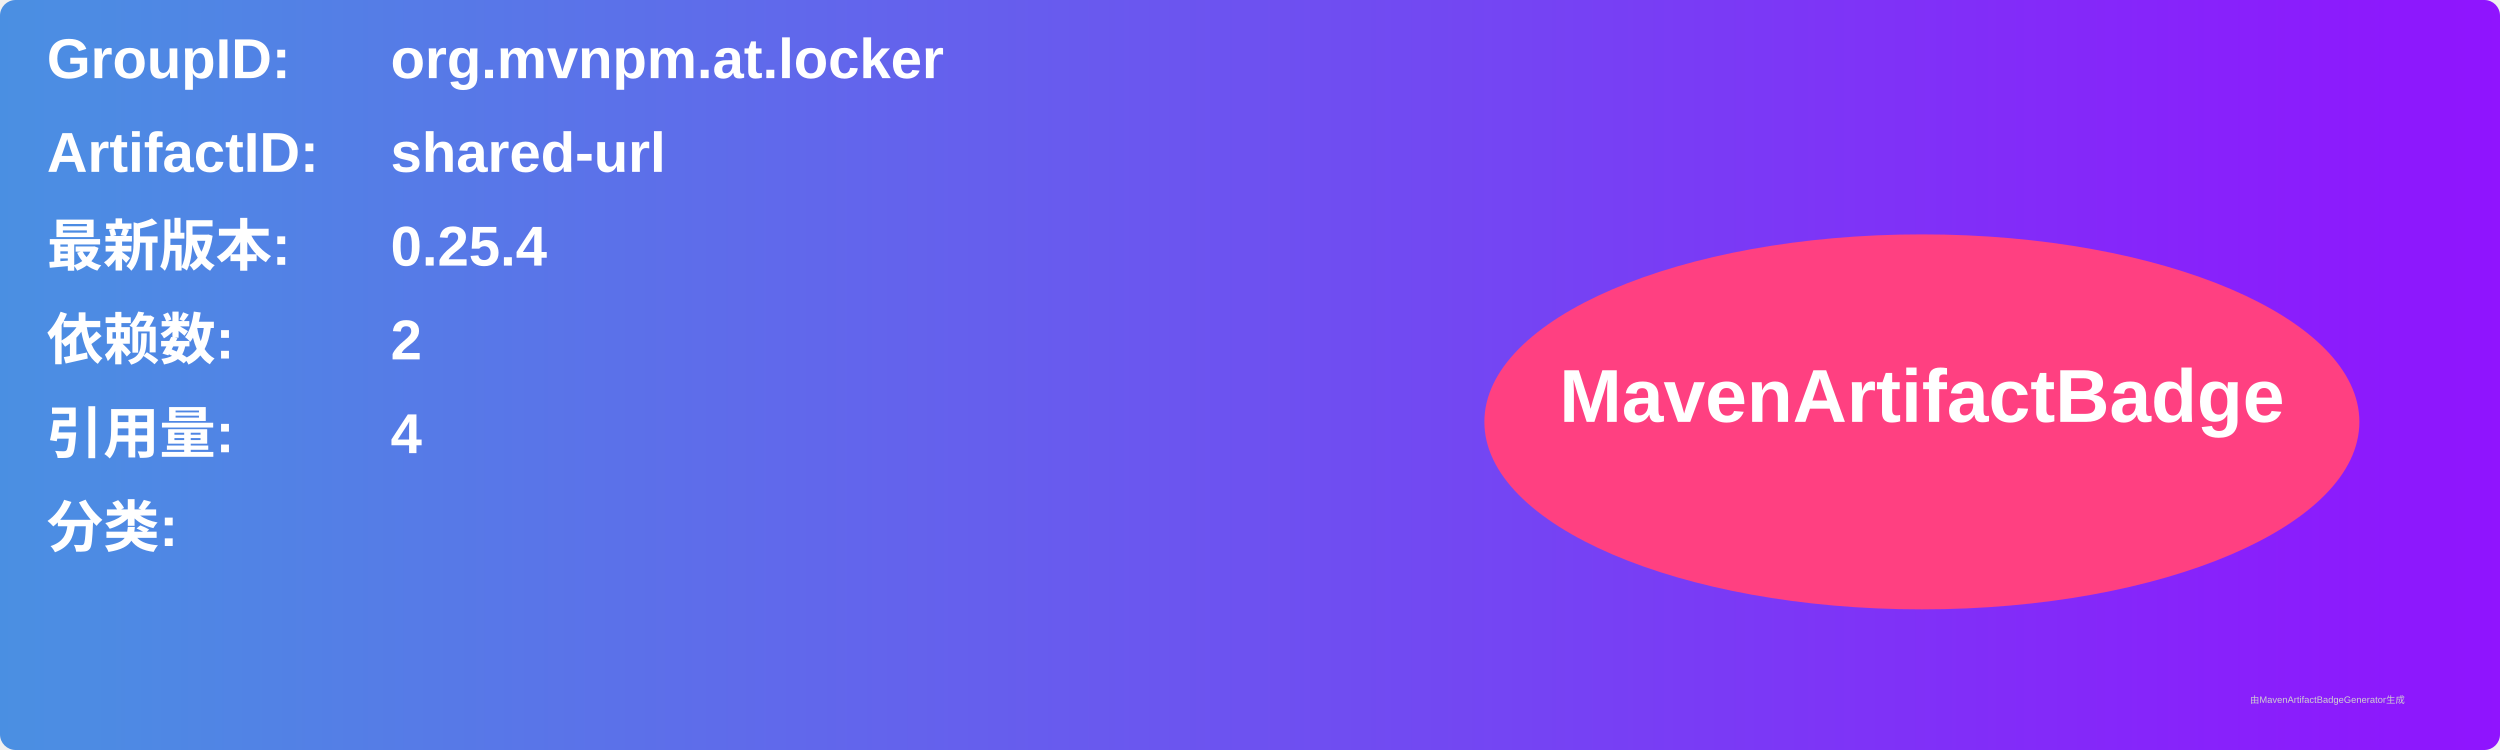
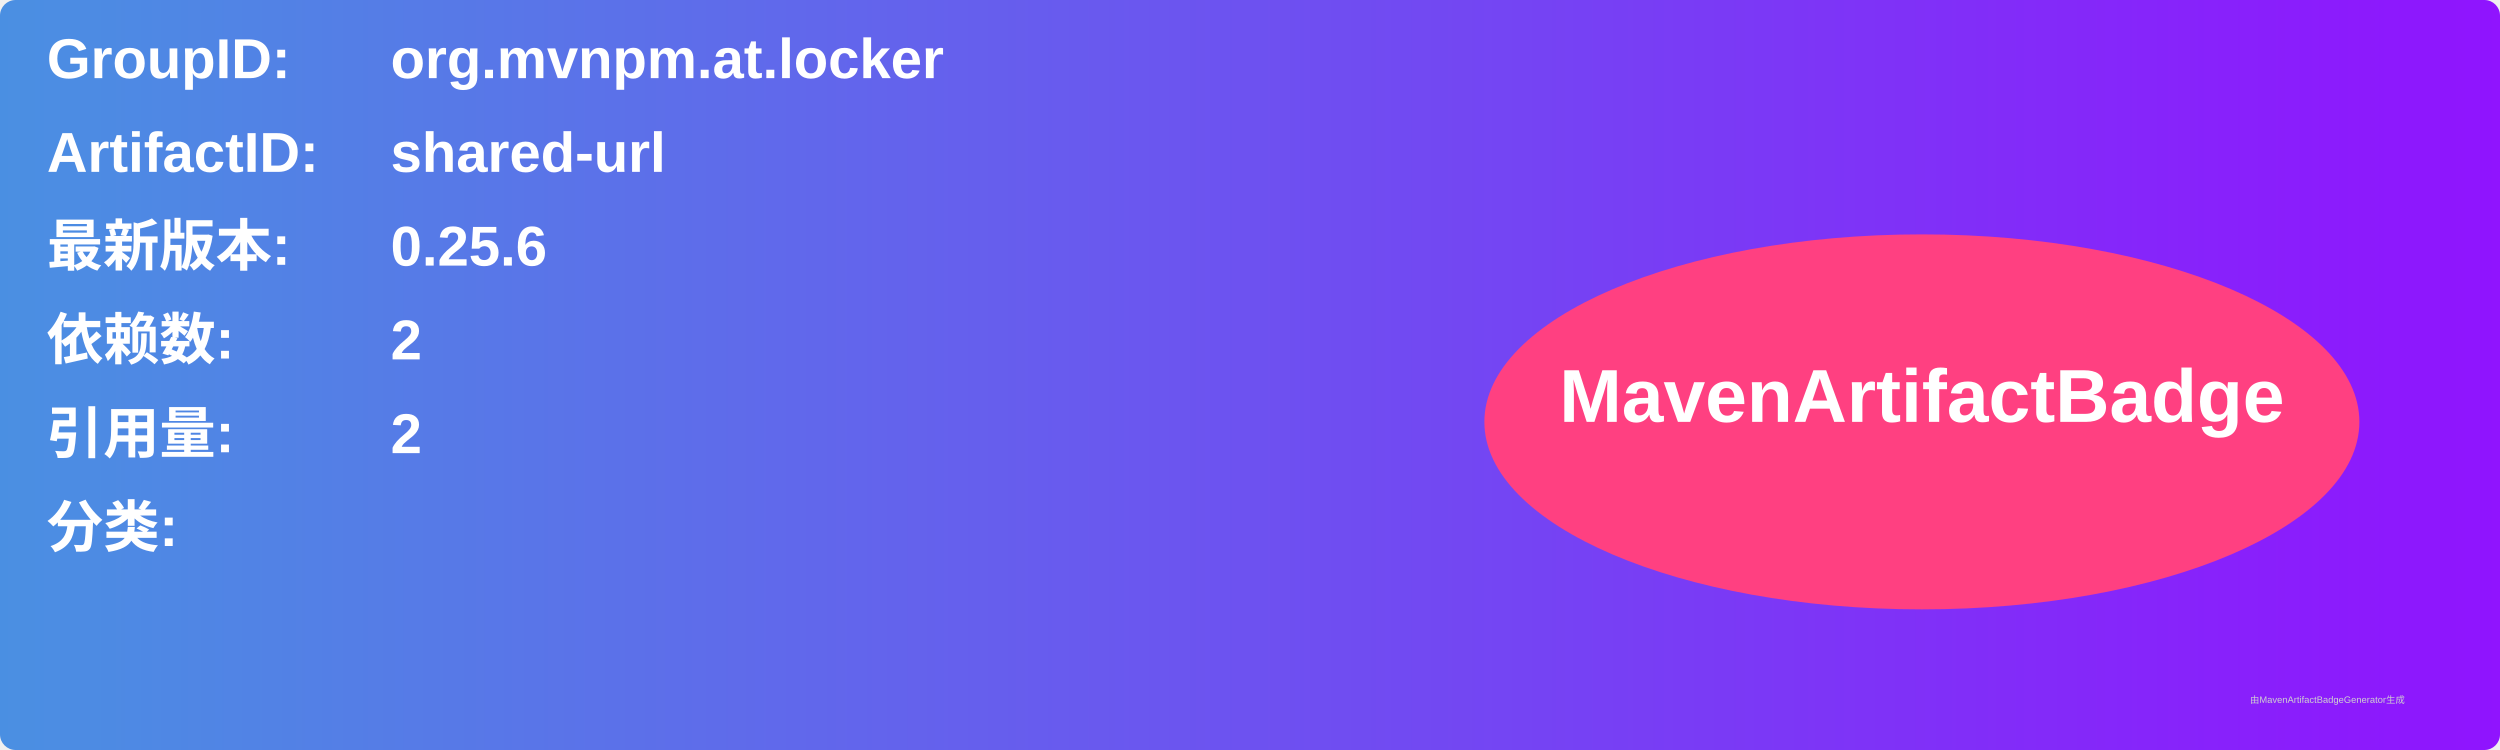
<svg xmlns="http://www.w3.org/2000/svg" width="800" height="240" viewBox="0 0 800 240">
  <linearGradient id="grad" x1="0%" y1="0%" x2="100%" y2="0%">
    <stop offset="0%" stop-color="#4a90e2" />
    <stop offset="100%" stop-color="#9013fe" />
  </linearGradient>
  <rect width="100%" height="100%" rx="5" ry="5" fill="url(#grad)" />
  <g transform="translate(15, 15)">
    <text x="0" y="10" font-family="Arial" font-size="18" fill="white" font-weight="bold" width="260">GroupID:</text>
    <text x="110" y="10" font-family="Arial" font-size="18" fill="white" font-weight="bold" width="460">org.mvnpm.at.locker</text>
    <text x="0" y="40" font-family="Arial" font-size="18" fill="white" font-weight="bold" width="260">ArtifactID:</text>
    <text x="110" y="40" font-family="Arial" font-size="18" fill="white" font-weight="bold" width="460">shared-url</text>
    <text x="0" y="70" font-family="Arial" font-size="18" fill="white" font-weight="bold">最新版本:</text>
    <text x="110" y="70" font-family="Arial" font-size="18" fill="white" font-weight="bold">
-       <tspan font-weight="bold">0.25.4</tspan>
+       <tspan font-weight="bold">0.25.6</tspan>
    </text>
    <text x="0" y="100" font-family="Arial" font-size="18" fill="white" font-weight="bold">依赖数: </text>
    <text x="110" y="100" font-family="Arial" font-size="18" fill="white">
      <tspan font-weight="bold">2</tspan>
    </text>
    <text x="0" y="130" font-family="Arial" font-size="18" fill="white" font-weight="bold">引用量: </text>
    <text x="110" y="130" font-family="Arial" font-size="18" fill="white">
-       <tspan font-weight="bold">4</tspan>
+       <tspan font-weight="bold">2</tspan>
    </text>
    <text x="0" y="160" font-family="Arial" font-size="18" fill="white" font-weight="bold">分类:</text>
    <text x="10" y="190" font-family="Arial" font-size="10" fill="white">
      <tspan font-weight="bold" />
    </text>
    <ellipse cx="600" cy="120" rx="140" ry="60" fill="#ff4081" />
    <text x="600" y="120" text-anchor="middle" font-family="Arial" font-size="24" fill="white" font-weight="bold">MavenArtifactBadge</text>
  </g>
  <text x="720" y="225" font-family="Arial" font-size="3" fill="#d0d0d0">由MavenArtifactBadgeGenerator生成</text>
</svg>
